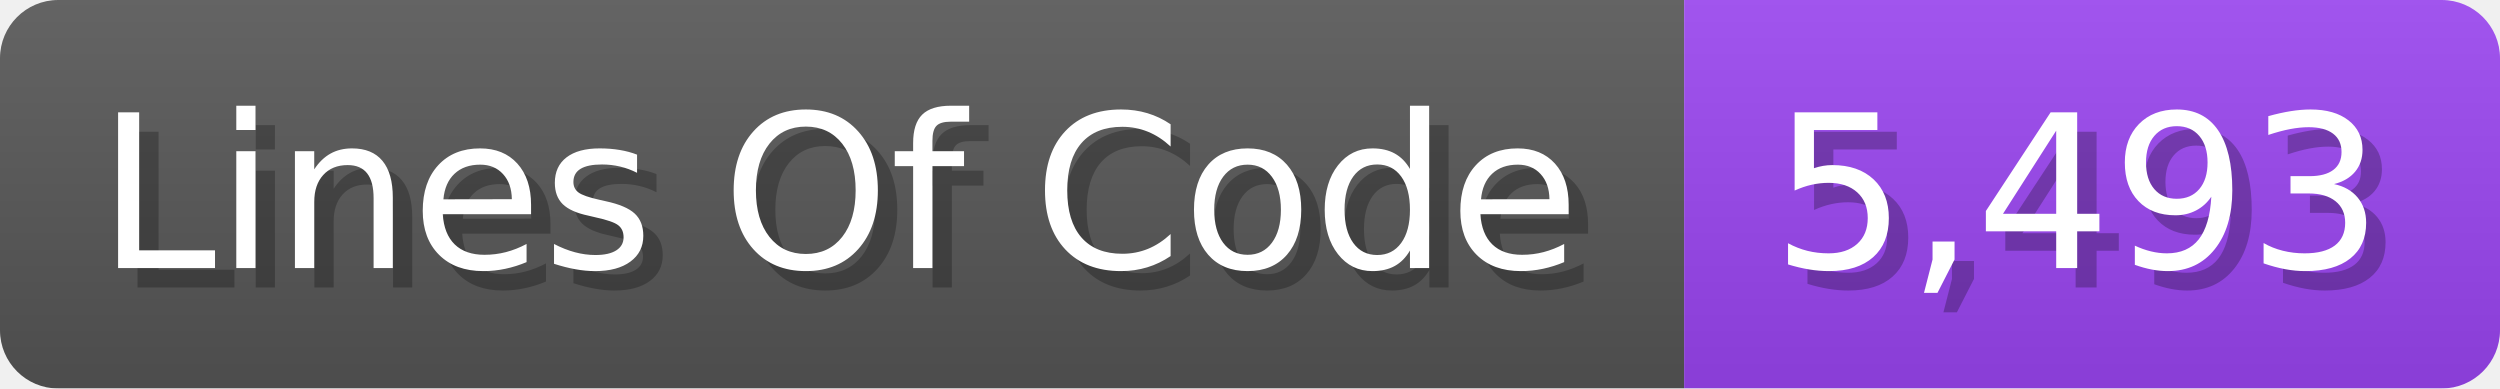
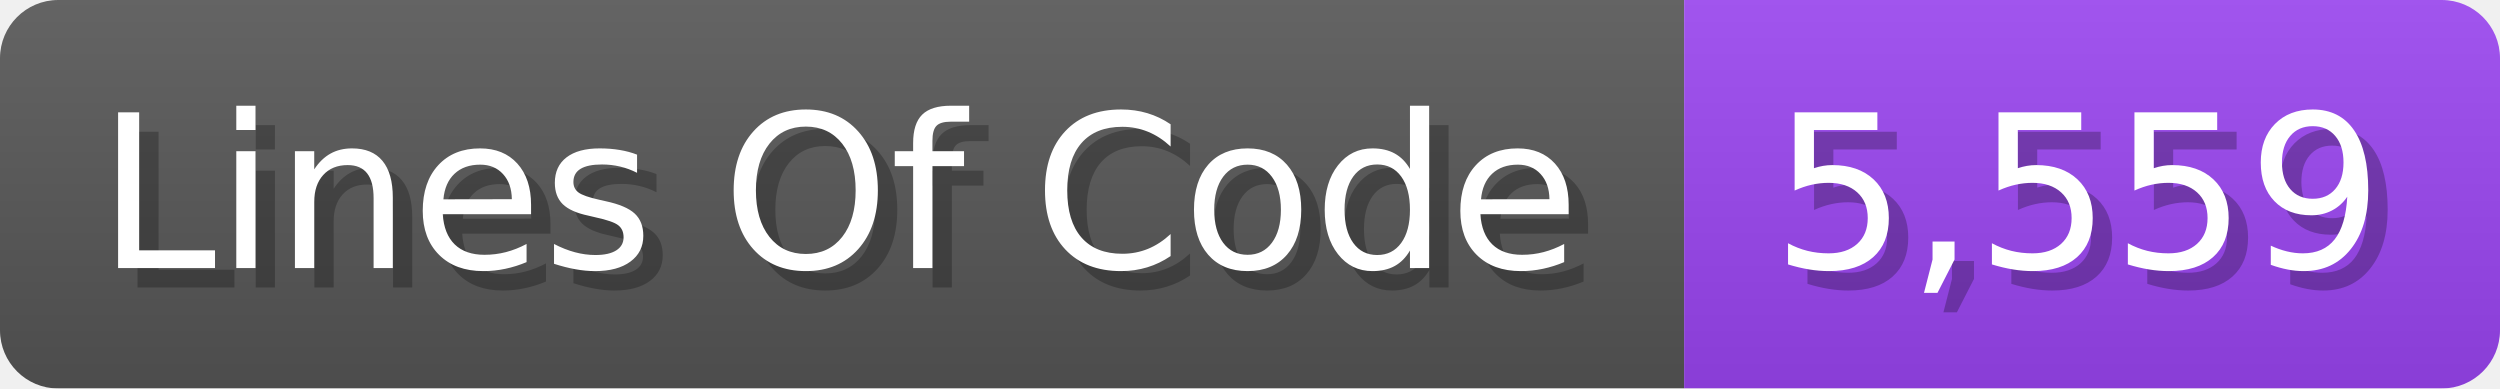
<svg xmlns="http://www.w3.org/2000/svg" width="128.7" height="20" viewBox="0 0 1287 200">
  <linearGradient id="a" x2="0" y2="100%">
    <stop offset="0" stop-opacity=".1" stop-color="#EEE" />
    <stop offset="1" stop-opacity=".1" />
  </linearGradient>
  <mask id="m">
    <rect width="1287" height="200" rx="30" fill="#FFF" />
  </mask>
  <g mask="url(#m)">
    <rect width="867" height="200" fill="#555" />
    <rect width="420" height="200" fill="#94E" x="867" />
    <rect width="1287" height="200" fill="url(#a)" />
  </g>
  <g fill="#fff" text-anchor="start" font-family="Verdana,DejaVu Sans,sans-serif" font-size="110">
    <text x="60" y="148" textLength="767" fill="#000" opacity="0.25">Lines Of Code</text>
    <text x="50" y="138" textLength="767">Lines Of Code</text>
-     <text x="922" y="148" textLength="320" fill="#000" opacity="0.25">5,493</text>
-     <text x="912" y="138" textLength="320">5,493</text>
+     <text x="922" y="148" textLength="320" fill="#000" opacity="0.25">5,559</text>
+     <text x="912" y="138" textLength="320">5,559</text>
  </g>
</svg>
